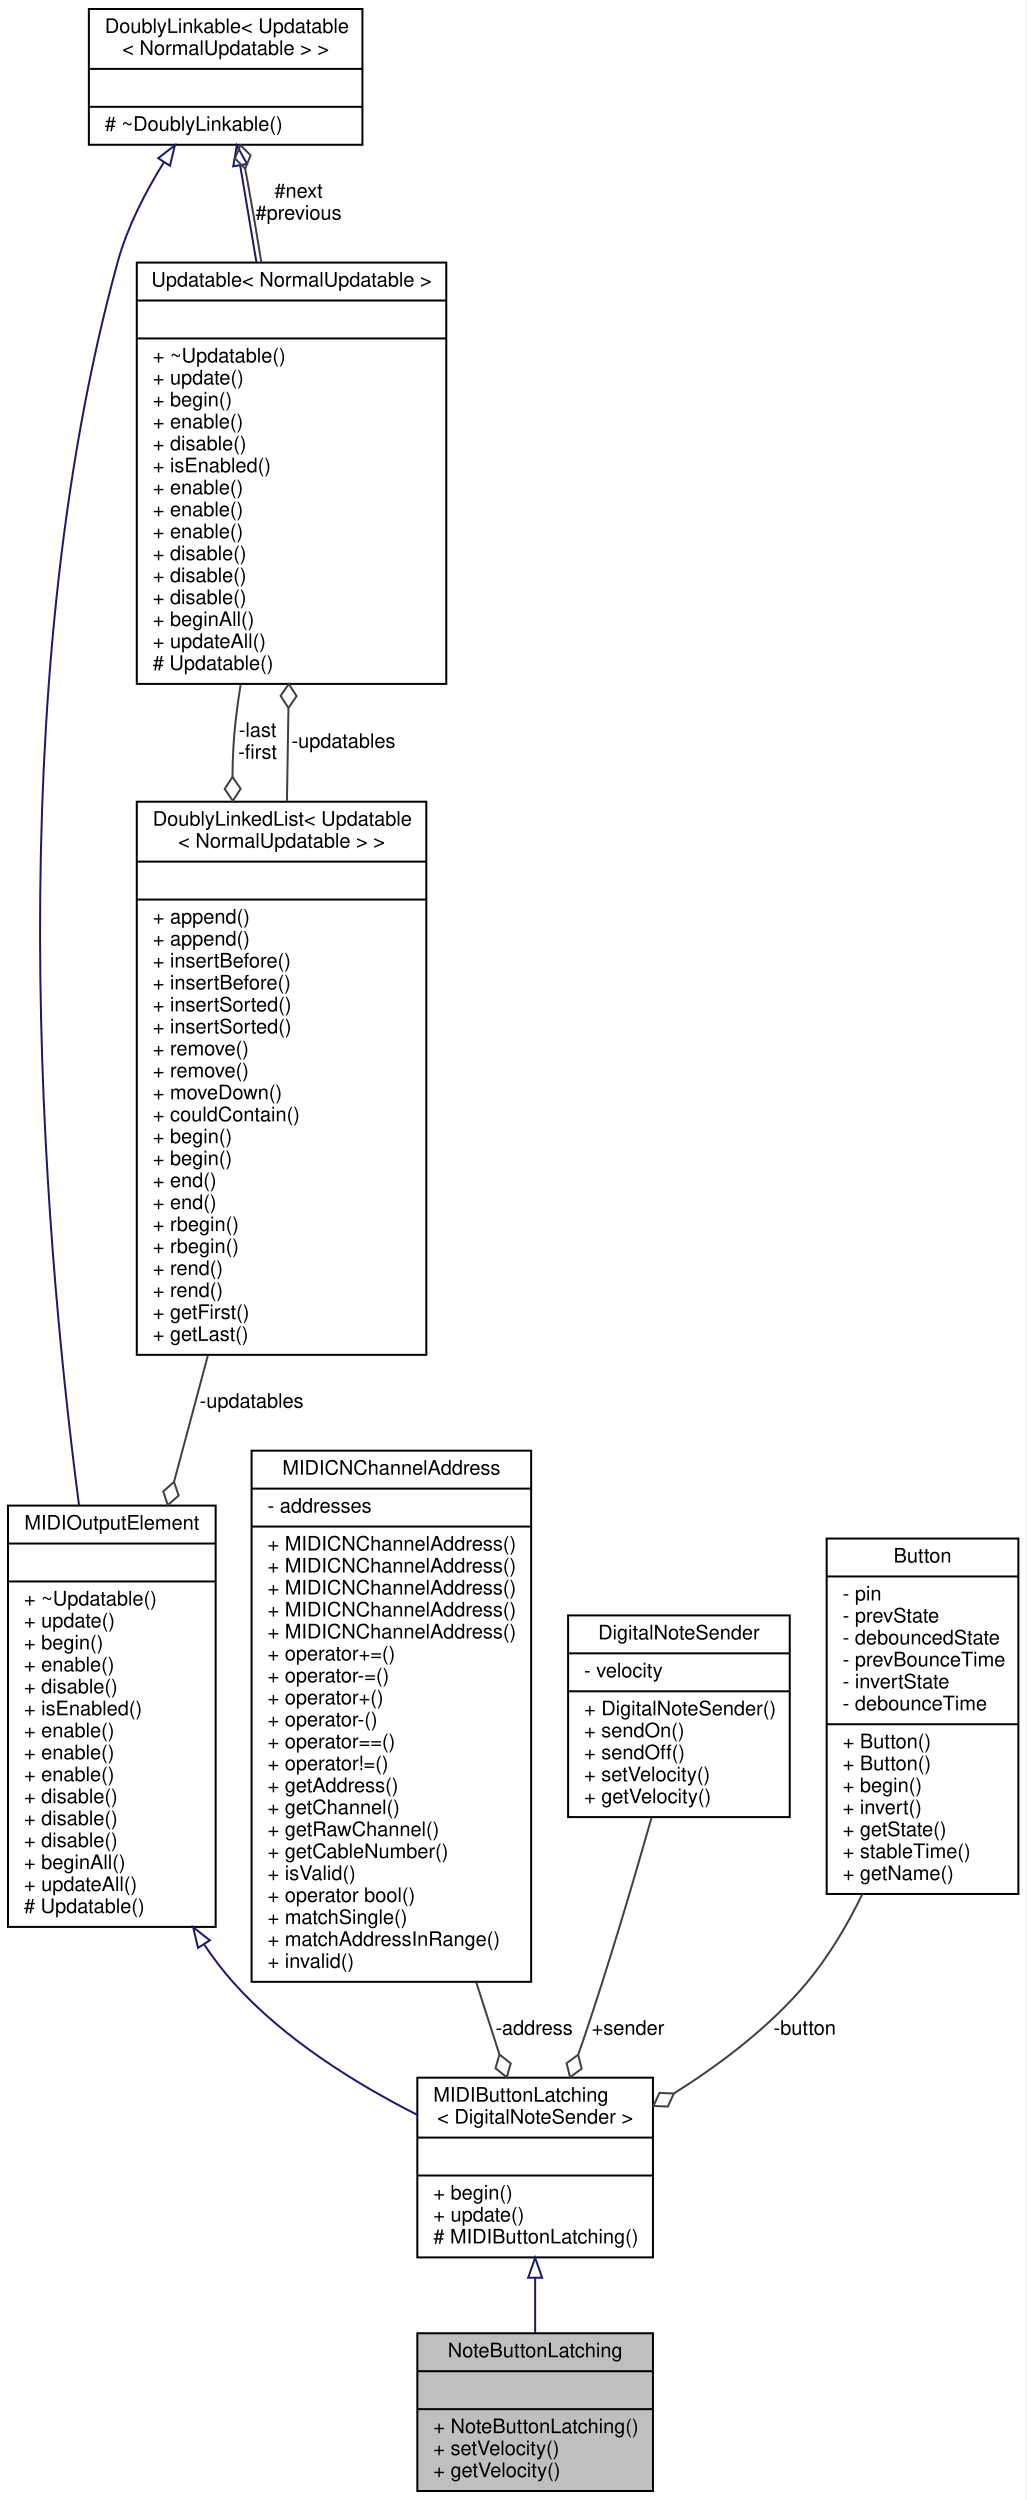
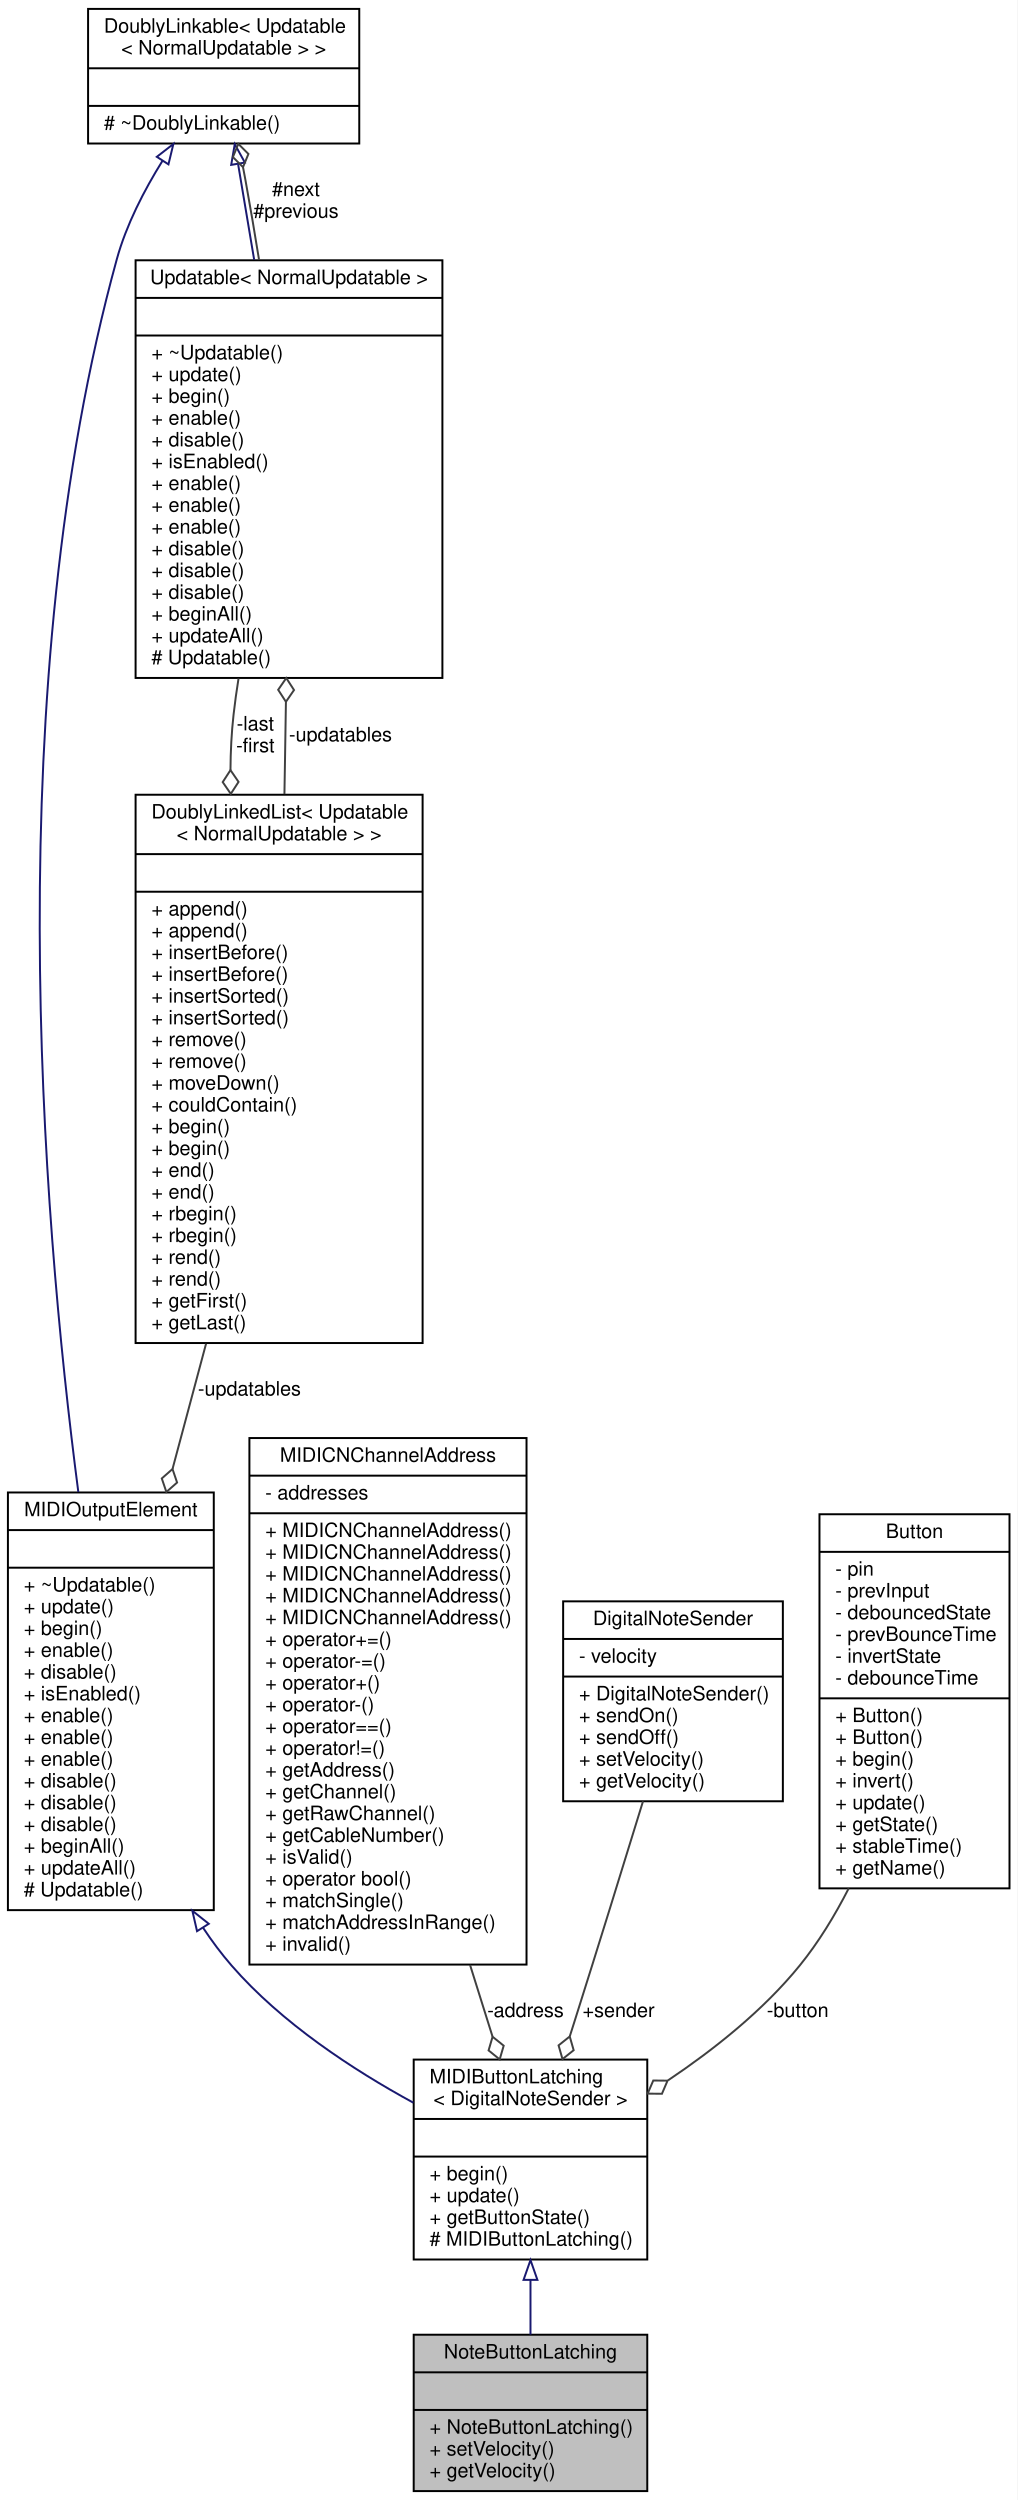
- <svg xmlns="http://www.w3.org/2000/svg" xmlns:xlink="http://www.w3.org/1999/xlink" width="514pt" height="1252pt" viewBox="0.00 0.00 514.00 1252.00">
-   <g id="graph0" class="graph" transform="scale(1 1) rotate(0) translate(4 1248)">
-     <polygon fill="white" stroke="none" points="-4,4 -4,-1248 510,-1248 510,4 -4,4" />
+ <svg xmlns="http://www.w3.org/2000/svg" xmlns:xlink="http://www.w3.org/1999/xlink" width="514pt" height="1263pt" viewBox="0.00 0.00 514.00 1263.00">
+   <g id="graph0" class="graph" transform="scale(1 1) rotate(0) translate(4 1259)">
+     <polygon fill="white" stroke="none" points="-4,4 -4,-1259 510,-1259 510,4 -4,4" />
    <g id="node1" class="node">
      <g id="a_node1">
        <a xlink:title="A class of MIDIOutputElements that read the input of a latching push button or toggle switch,...">
          <polygon fill="#bfbfbf" stroke="black" points="205,-0.5 205,-79.5 323,-79.5 323,-0.5 205,-0.5" />
          <text text-anchor="middle" x="264" y="-67.5" font-family="Helvetica,sans-Serif" font-size="10.00">NoteButtonLatching</text>
          <polyline fill="none" stroke="black" points="205,-60.5 323,-60.5 " />
          <text text-anchor="middle" x="264" y="-48.5" font-family="Helvetica,sans-Serif" font-size="10.00"> </text>
          <polyline fill="none" stroke="black" points="205,-41.5 323,-41.5 " />
          <text text-anchor="start" x="213" y="-29.5" font-family="Helvetica,sans-Serif" font-size="10.00">+ NoteButtonLatching()</text>
          <text text-anchor="start" x="213" y="-18.5" font-family="Helvetica,sans-Serif" font-size="10.00">+ setVelocity()</text>
          <text text-anchor="start" x="213" y="-7.5" font-family="Helvetica,sans-Serif" font-size="10.00">+ getVelocity()</text>
        </a>
      </g>
    </g>
    <g id="node2" class="node">
      <g id="a_node2">
        <a xlink:href="../../d8/de1/classMIDIButtonLatching.html" target="_top" xlink:title=" ">
-           <polygon fill="white" stroke="black" points="205,-117.5 205,-207.5 323,-207.5 323,-117.5 205,-117.5" />
-           <text text-anchor="start" x="213" y="-195.5" font-family="Helvetica,sans-Serif" font-size="10.00">MIDIButtonLatching</text>
-           <text text-anchor="middle" x="264" y="-184.5" font-family="Helvetica,sans-Serif" font-size="10.00">&lt; DigitalNoteSender &gt;</text>
-           <polyline fill="none" stroke="black" points="205,-177.5 323,-177.5 " />
-           <text text-anchor="middle" x="264" y="-165.5" font-family="Helvetica,sans-Serif" font-size="10.00"> </text>
-           <polyline fill="none" stroke="black" points="205,-158.5 323,-158.5 " />
-           <text text-anchor="start" x="213" y="-146.5" font-family="Helvetica,sans-Serif" font-size="10.00">+ begin()</text>
-           <text text-anchor="start" x="213" y="-135.5" font-family="Helvetica,sans-Serif" font-size="10.00">+ update()</text>
+           <polygon fill="white" stroke="black" points="205,-117.5 205,-218.5 323,-218.5 323,-117.5 205,-117.5" />
+           <text text-anchor="start" x="213" y="-206.5" font-family="Helvetica,sans-Serif" font-size="10.00">MIDIButtonLatching</text>
+           <text text-anchor="middle" x="264" y="-195.5" font-family="Helvetica,sans-Serif" font-size="10.00">&lt; DigitalNoteSender &gt;</text>
+           <polyline fill="none" stroke="black" points="205,-188.5 323,-188.5 " />
+           <text text-anchor="middle" x="264" y="-176.5" font-family="Helvetica,sans-Serif" font-size="10.00"> </text>
+           <polyline fill="none" stroke="black" points="205,-169.5 323,-169.5 " />
+           <text text-anchor="start" x="213" y="-157.5" font-family="Helvetica,sans-Serif" font-size="10.00">+ begin()</text>
+           <text text-anchor="start" x="213" y="-146.5" font-family="Helvetica,sans-Serif" font-size="10.00">+ update()</text>
+           <text text-anchor="start" x="213" y="-135.5" font-family="Helvetica,sans-Serif" font-size="10.00">+ getButtonState()</text>
          <text text-anchor="start" x="213" y="-124.5" font-family="Helvetica,sans-Serif" font-size="10.00"># MIDIButtonLatching()</text>
        </a>
      </g>
    </g>
    <g id="edge1" class="edge">
-       <path fill="none" stroke="midnightblue" d="M264,-107.303C264,-97.966 264,-88.433 264,-79.614" />
-       <polygon fill="none" stroke="midnightblue" points="260.5,-107.314 264,-117.314 267.5,-107.315 260.5,-107.314" />
+       <path fill="none" stroke="midnightblue" d="M264,-107.11C264,-97.741 264,-88.28 264,-79.558" />
+       <polygon fill="none" stroke="midnightblue" points="260.5,-107.201 264,-117.201 267.5,-107.201 260.5,-107.201" />
    </g>
    <g id="node3" class="node">
      <g id="a_node3">
        <a xlink:href="../../d5/de0/classUpdatable.html" target="_top" xlink:title=" ">
-           <polygon fill="white" stroke="black" points="0,-283 0,-494 104,-494 104,-283 0,-283" />
-           <text text-anchor="middle" x="52" y="-482" font-family="Helvetica,sans-Serif" font-size="10.00">MIDIOutputElement</text>
-           <polyline fill="none" stroke="black" points="0,-475 104,-475 " />
-           <text text-anchor="middle" x="52" y="-463" font-family="Helvetica,sans-Serif" font-size="10.00"> </text>
-           <polyline fill="none" stroke="black" points="0,-456 104,-456 " />
-           <text text-anchor="start" x="8" y="-444" font-family="Helvetica,sans-Serif" font-size="10.00">+ ~Updatable()</text>
-           <text text-anchor="start" x="8" y="-433" font-family="Helvetica,sans-Serif" font-size="10.00">+ update()</text>
-           <text text-anchor="start" x="8" y="-422" font-family="Helvetica,sans-Serif" font-size="10.00">+ begin()</text>
-           <text text-anchor="start" x="8" y="-411" font-family="Helvetica,sans-Serif" font-size="10.00">+ enable()</text>
-           <text text-anchor="start" x="8" y="-400" font-family="Helvetica,sans-Serif" font-size="10.00">+ disable()</text>
-           <text text-anchor="start" x="8" y="-389" font-family="Helvetica,sans-Serif" font-size="10.00">+ isEnabled()</text>
+           <polygon fill="white" stroke="black" points="0,-294 0,-505 104,-505 104,-294 0,-294" />
+           <text text-anchor="middle" x="52" y="-493" font-family="Helvetica,sans-Serif" font-size="10.00">MIDIOutputElement</text>
+           <polyline fill="none" stroke="black" points="0,-486 104,-486 " />
+           <text text-anchor="middle" x="52" y="-474" font-family="Helvetica,sans-Serif" font-size="10.00"> </text>
+           <polyline fill="none" stroke="black" points="0,-467 104,-467 " />
+           <text text-anchor="start" x="8" y="-455" font-family="Helvetica,sans-Serif" font-size="10.00">+ ~Updatable()</text>
+           <text text-anchor="start" x="8" y="-444" font-family="Helvetica,sans-Serif" font-size="10.00">+ update()</text>
+           <text text-anchor="start" x="8" y="-433" font-family="Helvetica,sans-Serif" font-size="10.00">+ begin()</text>
+           <text text-anchor="start" x="8" y="-422" font-family="Helvetica,sans-Serif" font-size="10.00">+ enable()</text>
+           <text text-anchor="start" x="8" y="-411" font-family="Helvetica,sans-Serif" font-size="10.00">+ disable()</text>
+           <text text-anchor="start" x="8" y="-400" font-family="Helvetica,sans-Serif" font-size="10.00">+ isEnabled()</text>
+           <text text-anchor="start" x="8" y="-389" font-family="Helvetica,sans-Serif" font-size="10.00">+ enable()</text>
          <text text-anchor="start" x="8" y="-378" font-family="Helvetica,sans-Serif" font-size="10.00">+ enable()</text>
          <text text-anchor="start" x="8" y="-367" font-family="Helvetica,sans-Serif" font-size="10.00">+ enable()</text>
-           <text text-anchor="start" x="8" y="-356" font-family="Helvetica,sans-Serif" font-size="10.00">+ enable()</text>
+           <text text-anchor="start" x="8" y="-356" font-family="Helvetica,sans-Serif" font-size="10.00">+ disable()</text>
          <text text-anchor="start" x="8" y="-345" font-family="Helvetica,sans-Serif" font-size="10.00">+ disable()</text>
          <text text-anchor="start" x="8" y="-334" font-family="Helvetica,sans-Serif" font-size="10.00">+ disable()</text>
-           <text text-anchor="start" x="8" y="-323" font-family="Helvetica,sans-Serif" font-size="10.00">+ disable()</text>
-           <text text-anchor="start" x="8" y="-312" font-family="Helvetica,sans-Serif" font-size="10.00">+ beginAll()</text>
-           <text text-anchor="start" x="8" y="-301" font-family="Helvetica,sans-Serif" font-size="10.00">+ updateAll()</text>
-           <text text-anchor="start" x="8" y="-290" font-family="Helvetica,sans-Serif" font-size="10.00"># Updatable()</text>
+           <text text-anchor="start" x="8" y="-323" font-family="Helvetica,sans-Serif" font-size="10.00">+ beginAll()</text>
+           <text text-anchor="start" x="8" y="-312" font-family="Helvetica,sans-Serif" font-size="10.00">+ updateAll()</text>
+           <text text-anchor="start" x="8" y="-301" font-family="Helvetica,sans-Serif" font-size="10.00"># Updatable()</text>
        </a>
      </g>
    </g>
    <g id="edge2" class="edge">
-       <path fill="none" stroke="midnightblue" d="M98.292,-274.118C102.825,-267.357 107.723,-260.911 113,-255 138.209,-226.759 174.238,-204.471 204.78,-188.965" />
-       <polygon fill="none" stroke="midnightblue" points="95.162,-272.519 92.745,-282.834 101.067,-276.277 95.162,-272.519" />
+       <path fill="none" stroke="midnightblue" d="M98.624,-285.048C103.071,-278.331 107.86,-271.913 113,-266 138.247,-236.959 174.276,-213.364 204.81,-196.718" />
+       <polygon fill="none" stroke="midnightblue" points="95.543,-283.372 93.173,-293.698 101.465,-287.103 95.543,-283.372" />
    </g>
    <g id="node4" class="node">
      <g id="a_node4">
        <a xlink:href="../../d4/d23/classDoublyLinkable.html" target="_top" xlink:title=" ">
-           <polygon fill="white" stroke="black" points="40.5,-1175.5 40.5,-1243.5 177.5,-1243.5 177.5,-1175.5 40.5,-1175.5" />
-           <text text-anchor="start" x="48.5" y="-1231.5" font-family="Helvetica,sans-Serif" font-size="10.00">DoublyLinkable&lt; Updatable</text>
-           <text text-anchor="middle" x="109" y="-1220.5" font-family="Helvetica,sans-Serif" font-size="10.00">&lt; NormalUpdatable &gt; &gt;</text>
-           <polyline fill="none" stroke="black" points="40.5,-1213.5 177.5,-1213.5 " />
-           <text text-anchor="middle" x="109" y="-1201.5" font-family="Helvetica,sans-Serif" font-size="10.00"> </text>
-           <polyline fill="none" stroke="black" points="40.5,-1194.5 177.5,-1194.5 " />
-           <text text-anchor="start" x="48.5" y="-1182.5" font-family="Helvetica,sans-Serif" font-size="10.00"># ~DoublyLinkable()</text>
+           <polygon fill="white" stroke="black" points="40.5,-1186.5 40.5,-1254.5 177.5,-1254.5 177.5,-1186.5 40.5,-1186.5" />
+           <text text-anchor="start" x="48.5" y="-1242.5" font-family="Helvetica,sans-Serif" font-size="10.00">DoublyLinkable&lt; Updatable</text>
+           <text text-anchor="middle" x="109" y="-1231.5" font-family="Helvetica,sans-Serif" font-size="10.00">&lt; NormalUpdatable &gt; &gt;</text>
+           <polyline fill="none" stroke="black" points="40.5,-1224.5 177.5,-1224.5 " />
+           <text text-anchor="middle" x="109" y="-1212.5" font-family="Helvetica,sans-Serif" font-size="10.00"> </text>
+           <polyline fill="none" stroke="black" points="40.5,-1205.5 177.5,-1205.5 " />
+           <text text-anchor="start" x="48.5" y="-1193.5" font-family="Helvetica,sans-Serif" font-size="10.00"># ~DoublyLinkable()</text>
        </a>
      </g>
    </g>
    <g id="edge3" class="edge">
-       <path fill="none" stroke="midnightblue" d="M78.109,-1166.79C68.8,-1151.85 59.788,-1134.39 55,-1117 -4.169,-902.071 16.825,-637.695 35.57,-494.22" />
-       <polygon fill="none" stroke="midnightblue" points="75.225,-1168.77 83.594,-1175.27 81.103,-1164.97 75.225,-1168.77" />
+       <path fill="none" stroke="midnightblue" d="M78.109,-1177.79C68.8,-1162.85 59.788,-1145.39 55,-1128 -4.169,-913.071 16.825,-648.695 35.57,-505.22" />
+       <polygon fill="none" stroke="midnightblue" points="75.225,-1179.77 83.594,-1186.27 81.103,-1175.97 75.225,-1179.77" />
    </g>
    <g id="node5" class="node">
      <g id="a_node5">
        <a xlink:href="../../d5/de0/classUpdatable.html" target="_top" xlink:title=" ">
-           <polygon fill="white" stroke="black" points="64.5,-905.5 64.5,-1116.5 219.5,-1116.5 219.5,-905.5 64.5,-905.5" />
-           <text text-anchor="middle" x="142" y="-1104.5" font-family="Helvetica,sans-Serif" font-size="10.00">Updatable&lt; NormalUpdatable &gt;</text>
-           <polyline fill="none" stroke="black" points="64.5,-1097.5 219.5,-1097.5 " />
-           <text text-anchor="middle" x="142" y="-1085.5" font-family="Helvetica,sans-Serif" font-size="10.00"> </text>
-           <polyline fill="none" stroke="black" points="64.5,-1078.5 219.5,-1078.5 " />
-           <text text-anchor="start" x="72.5" y="-1066.5" font-family="Helvetica,sans-Serif" font-size="10.00">+ ~Updatable()</text>
-           <text text-anchor="start" x="72.5" y="-1055.5" font-family="Helvetica,sans-Serif" font-size="10.00">+ update()</text>
-           <text text-anchor="start" x="72.5" y="-1044.5" font-family="Helvetica,sans-Serif" font-size="10.00">+ begin()</text>
-           <text text-anchor="start" x="72.5" y="-1033.5" font-family="Helvetica,sans-Serif" font-size="10.00">+ enable()</text>
-           <text text-anchor="start" x="72.5" y="-1022.5" font-family="Helvetica,sans-Serif" font-size="10.00">+ disable()</text>
-           <text text-anchor="start" x="72.5" y="-1011.5" font-family="Helvetica,sans-Serif" font-size="10.00">+ isEnabled()</text>
+           <polygon fill="white" stroke="black" points="64.5,-916.5 64.5,-1127.5 219.5,-1127.5 219.5,-916.5 64.5,-916.5" />
+           <text text-anchor="middle" x="142" y="-1115.5" font-family="Helvetica,sans-Serif" font-size="10.00">Updatable&lt; NormalUpdatable &gt;</text>
+           <polyline fill="none" stroke="black" points="64.5,-1108.5 219.5,-1108.5 " />
+           <text text-anchor="middle" x="142" y="-1096.5" font-family="Helvetica,sans-Serif" font-size="10.00"> </text>
+           <polyline fill="none" stroke="black" points="64.5,-1089.5 219.5,-1089.5 " />
+           <text text-anchor="start" x="72.5" y="-1077.5" font-family="Helvetica,sans-Serif" font-size="10.00">+ ~Updatable()</text>
+           <text text-anchor="start" x="72.5" y="-1066.5" font-family="Helvetica,sans-Serif" font-size="10.00">+ update()</text>
+           <text text-anchor="start" x="72.5" y="-1055.5" font-family="Helvetica,sans-Serif" font-size="10.00">+ begin()</text>
+           <text text-anchor="start" x="72.5" y="-1044.5" font-family="Helvetica,sans-Serif" font-size="10.00">+ enable()</text>
+           <text text-anchor="start" x="72.5" y="-1033.5" font-family="Helvetica,sans-Serif" font-size="10.00">+ disable()</text>
+           <text text-anchor="start" x="72.5" y="-1022.5" font-family="Helvetica,sans-Serif" font-size="10.00">+ isEnabled()</text>
+           <text text-anchor="start" x="72.5" y="-1011.5" font-family="Helvetica,sans-Serif" font-size="10.00">+ enable()</text>
          <text text-anchor="start" x="72.5" y="-1000.5" font-family="Helvetica,sans-Serif" font-size="10.00">+ enable()</text>
          <text text-anchor="start" x="72.5" y="-989.5" font-family="Helvetica,sans-Serif" font-size="10.00">+ enable()</text>
-           <text text-anchor="start" x="72.5" y="-978.5" font-family="Helvetica,sans-Serif" font-size="10.00">+ enable()</text>
+           <text text-anchor="start" x="72.5" y="-978.5" font-family="Helvetica,sans-Serif" font-size="10.00">+ disable()</text>
          <text text-anchor="start" x="72.5" y="-967.5" font-family="Helvetica,sans-Serif" font-size="10.00">+ disable()</text>
          <text text-anchor="start" x="72.5" y="-956.5" font-family="Helvetica,sans-Serif" font-size="10.00">+ disable()</text>
-           <text text-anchor="start" x="72.5" y="-945.5" font-family="Helvetica,sans-Serif" font-size="10.00">+ disable()</text>
-           <text text-anchor="start" x="72.5" y="-934.5" font-family="Helvetica,sans-Serif" font-size="10.00">+ beginAll()</text>
-           <text text-anchor="start" x="72.5" y="-923.5" font-family="Helvetica,sans-Serif" font-size="10.00">+ updateAll()</text>
-           <text text-anchor="start" x="72.5" y="-912.5" font-family="Helvetica,sans-Serif" font-size="10.00"># Updatable()</text>
+           <text text-anchor="start" x="72.5" y="-945.5" font-family="Helvetica,sans-Serif" font-size="10.00">+ beginAll()</text>
+           <text text-anchor="start" x="72.5" y="-934.5" font-family="Helvetica,sans-Serif" font-size="10.00">+ updateAll()</text>
+           <text text-anchor="start" x="72.5" y="-923.5" font-family="Helvetica,sans-Serif" font-size="10.00"># Updatable()</text>
        </a>
      </g>
    </g>
    <g id="edge5" class="edge">
-       <path fill="none" stroke="midnightblue" d="M116.293,-1165.07C118.724,-1150.6 121.546,-1133.79 124.412,-1116.73" />
-       <polygon fill="none" stroke="midnightblue" points="112.803,-1164.72 114.598,-1175.17 119.706,-1165.88 112.803,-1164.72" />
+       <path fill="none" stroke="midnightblue" d="M116.293,-1176.07C118.724,-1161.6 121.546,-1144.79 124.412,-1127.73" />
+       <polygon fill="none" stroke="midnightblue" points="112.803,-1175.72 114.598,-1186.17 119.706,-1176.88 112.803,-1175.72" />
    </g>
    <g id="edge4" class="edge">
-       <path fill="none" stroke="#404040" d="M126.882,-1116.67C124.696,-1130.26 122.377,-1143.98 120,-1157 119.611,-1159.13 119.199,-1161.31 118.773,-1163.51" />
-       <polygon fill="none" stroke="#404040" points="118.765,-1163.55 121.5,-1170.22 116.393,-1175.31 113.658,-1168.64 118.765,-1163.55" />
-       <text text-anchor="middle" x="145.5" y="-1149" font-family="Helvetica,sans-Serif" font-size="10.00"> #next</text>
-       <text text-anchor="middle" x="145.5" y="-1138" font-family="Helvetica,sans-Serif" font-size="10.00">#previous</text>
+       <path fill="none" stroke="#404040" d="M126.882,-1127.67C124.696,-1141.26 122.377,-1154.98 120,-1168 119.611,-1170.13 119.199,-1172.31 118.773,-1174.51" />
+       <polygon fill="none" stroke="#404040" points="118.765,-1174.55 121.5,-1181.22 116.393,-1186.31 113.658,-1179.64 118.765,-1174.55" />
+       <text text-anchor="middle" x="145.5" y="-1160" font-family="Helvetica,sans-Serif" font-size="10.00"> #next</text>
+       <text text-anchor="middle" x="145.5" y="-1149" font-family="Helvetica,sans-Serif" font-size="10.00">#previous</text>
    </g>
    <g id="node6" class="node">
      <g id="a_node6">
        <a xlink:href="../../dd/d16/classDoublyLinkedList.html" target="_top" xlink:title=" ">
-           <polygon fill="white" stroke="black" points="64.5,-569.5 64.5,-846.5 209.5,-846.5 209.5,-569.5 64.5,-569.5" />
-           <text text-anchor="start" x="72.5" y="-834.5" font-family="Helvetica,sans-Serif" font-size="10.00">DoublyLinkedList&lt; Updatable</text>
-           <text text-anchor="middle" x="137" y="-823.5" font-family="Helvetica,sans-Serif" font-size="10.00">&lt; NormalUpdatable &gt; &gt;</text>
-           <polyline fill="none" stroke="black" points="64.5,-816.5 209.5,-816.5 " />
-           <text text-anchor="middle" x="137" y="-804.5" font-family="Helvetica,sans-Serif" font-size="10.00"> </text>
-           <polyline fill="none" stroke="black" points="64.5,-797.5 209.5,-797.5 " />
+           <polygon fill="white" stroke="black" points="64.5,-580.5 64.5,-857.5 209.5,-857.5 209.5,-580.5 64.5,-580.5" />
+           <text text-anchor="start" x="72.5" y="-845.5" font-family="Helvetica,sans-Serif" font-size="10.00">DoublyLinkedList&lt; Updatable</text>
+           <text text-anchor="middle" x="137" y="-834.5" font-family="Helvetica,sans-Serif" font-size="10.00">&lt; NormalUpdatable &gt; &gt;</text>
+           <polyline fill="none" stroke="black" points="64.5,-827.5 209.5,-827.5 " />
+           <text text-anchor="middle" x="137" y="-815.5" font-family="Helvetica,sans-Serif" font-size="10.00"> </text>
+           <polyline fill="none" stroke="black" points="64.5,-808.5 209.5,-808.5 " />
+           <text text-anchor="start" x="72.5" y="-796.5" font-family="Helvetica,sans-Serif" font-size="10.00">+ append()</text>
          <text text-anchor="start" x="72.5" y="-785.5" font-family="Helvetica,sans-Serif" font-size="10.00">+ append()</text>
-           <text text-anchor="start" x="72.5" y="-774.5" font-family="Helvetica,sans-Serif" font-size="10.00">+ append()</text>
+           <text text-anchor="start" x="72.5" y="-774.5" font-family="Helvetica,sans-Serif" font-size="10.00">+ insertBefore()</text>
          <text text-anchor="start" x="72.5" y="-763.5" font-family="Helvetica,sans-Serif" font-size="10.00">+ insertBefore()</text>
-           <text text-anchor="start" x="72.5" y="-752.5" font-family="Helvetica,sans-Serif" font-size="10.00">+ insertBefore()</text>
+           <text text-anchor="start" x="72.5" y="-752.5" font-family="Helvetica,sans-Serif" font-size="10.00">+ insertSorted()</text>
          <text text-anchor="start" x="72.5" y="-741.5" font-family="Helvetica,sans-Serif" font-size="10.00">+ insertSorted()</text>
-           <text text-anchor="start" x="72.5" y="-730.5" font-family="Helvetica,sans-Serif" font-size="10.00">+ insertSorted()</text>
+           <text text-anchor="start" x="72.5" y="-730.5" font-family="Helvetica,sans-Serif" font-size="10.00">+ remove()</text>
          <text text-anchor="start" x="72.5" y="-719.5" font-family="Helvetica,sans-Serif" font-size="10.00">+ remove()</text>
-           <text text-anchor="start" x="72.5" y="-708.5" font-family="Helvetica,sans-Serif" font-size="10.00">+ remove()</text>
-           <text text-anchor="start" x="72.5" y="-697.5" font-family="Helvetica,sans-Serif" font-size="10.00">+ moveDown()</text>
-           <text text-anchor="start" x="72.5" y="-686.5" font-family="Helvetica,sans-Serif" font-size="10.00">+ couldContain()</text>
+           <text text-anchor="start" x="72.5" y="-708.5" font-family="Helvetica,sans-Serif" font-size="10.00">+ moveDown()</text>
+           <text text-anchor="start" x="72.5" y="-697.5" font-family="Helvetica,sans-Serif" font-size="10.00">+ couldContain()</text>
+           <text text-anchor="start" x="72.5" y="-686.5" font-family="Helvetica,sans-Serif" font-size="10.00">+ begin()</text>
          <text text-anchor="start" x="72.5" y="-675.5" font-family="Helvetica,sans-Serif" font-size="10.00">+ begin()</text>
-           <text text-anchor="start" x="72.5" y="-664.5" font-family="Helvetica,sans-Serif" font-size="10.00">+ begin()</text>
+           <text text-anchor="start" x="72.5" y="-664.5" font-family="Helvetica,sans-Serif" font-size="10.00">+ end()</text>
          <text text-anchor="start" x="72.5" y="-653.5" font-family="Helvetica,sans-Serif" font-size="10.00">+ end()</text>
-           <text text-anchor="start" x="72.5" y="-642.5" font-family="Helvetica,sans-Serif" font-size="10.00">+ end()</text>
+           <text text-anchor="start" x="72.5" y="-642.5" font-family="Helvetica,sans-Serif" font-size="10.00">+ rbegin()</text>
          <text text-anchor="start" x="72.5" y="-631.5" font-family="Helvetica,sans-Serif" font-size="10.00">+ rbegin()</text>
-           <text text-anchor="start" x="72.5" y="-620.5" font-family="Helvetica,sans-Serif" font-size="10.00">+ rbegin()</text>
+           <text text-anchor="start" x="72.5" y="-620.5" font-family="Helvetica,sans-Serif" font-size="10.00">+ rend()</text>
          <text text-anchor="start" x="72.5" y="-609.5" font-family="Helvetica,sans-Serif" font-size="10.00">+ rend()</text>
-           <text text-anchor="start" x="72.5" y="-598.5" font-family="Helvetica,sans-Serif" font-size="10.00">+ rend()</text>
-           <text text-anchor="start" x="72.5" y="-587.5" font-family="Helvetica,sans-Serif" font-size="10.00">+ getFirst()</text>
-           <text text-anchor="start" x="72.5" y="-576.5" font-family="Helvetica,sans-Serif" font-size="10.00">+ getLast()</text>
+           <text text-anchor="start" x="72.5" y="-598.5" font-family="Helvetica,sans-Serif" font-size="10.00">+ getFirst()</text>
+           <text text-anchor="start" x="72.5" y="-587.5" font-family="Helvetica,sans-Serif" font-size="10.00">+ getLast()</text>
        </a>
      </g>
    </g>
    <g id="edge7" class="edge">
-       <path fill="none" stroke="#404040" d="M116.507,-905.258C115.524,-899.103 114.673,-892.985 114,-887 112.972,-877.856 112.488,-868.452 112.435,-858.972" />
-       <polygon fill="none" stroke="#404040" points="112.435,-858.934 108.513,-852.883 112.59,-846.935 116.512,-852.986 112.435,-858.934" />
-       <text text-anchor="middle" x="125" y="-879" font-family="Helvetica,sans-Serif" font-size="10.00"> -last</text>
-       <text text-anchor="middle" x="125" y="-868" font-family="Helvetica,sans-Serif" font-size="10.00">-first</text>
+       <path fill="none" stroke="#404040" d="M116.507,-916.258C115.524,-910.103 114.673,-903.985 114,-898 112.972,-888.856 112.488,-879.452 112.435,-869.972" />
+       <polygon fill="none" stroke="#404040" points="112.435,-869.934 108.513,-863.883 112.59,-857.935 116.512,-863.986 112.435,-869.934" />
+       <text text-anchor="middle" x="125" y="-890" font-family="Helvetica,sans-Serif" font-size="10.00"> -last</text>
+       <text text-anchor="middle" x="125" y="-879" font-family="Helvetica,sans-Serif" font-size="10.00">-first</text>
    </g>
    <g id="edge8" class="edge">
-       <path fill="none" stroke="#404040" d="M100.089,-569.125C94.445,-548.043 88.666,-526.46 83.162,-505.9" />
-       <polygon fill="none" stroke="#404040" points="83.15,-505.852 77.734,-501.091 80.046,-494.26 85.462,-499.022 83.15,-505.852" />
-       <text text-anchor="middle" x="122" y="-543" font-family="Helvetica,sans-Serif" font-size="10.00"> -updatables</text>
+       <path fill="none" stroke="#404040" d="M100.089,-580.125C94.445,-559.043 88.666,-537.46 83.162,-516.9" />
+       <polygon fill="none" stroke="#404040" points="83.15,-516.852 77.734,-512.091 80.046,-505.26 85.462,-510.022 83.15,-516.852" />
+       <text text-anchor="middle" x="122" y="-554" font-family="Helvetica,sans-Serif" font-size="10.00"> -updatables</text>
    </g>
    <g id="edge6" class="edge">
-       <path fill="none" stroke="#404040" d="M139.691,-846.806C139.798,-852.955 139.902,-859.041 140,-865 140.152,-874.204 140.301,-883.736 140.446,-893.316" />
-       <polygon fill="none" stroke="#404040" points="140.448,-893.455 144.536,-899.395 140.626,-905.454 136.537,-899.514 140.448,-893.455" />
-       <text text-anchor="middle" x="168" y="-873.5" font-family="Helvetica,sans-Serif" font-size="10.00"> -updatables</text>
+       <path fill="none" stroke="#404040" d="M139.691,-857.806C139.798,-863.955 139.902,-870.041 140,-876 140.152,-885.204 140.301,-894.736 140.446,-904.316" />
+       <polygon fill="none" stroke="#404040" points="140.448,-904.455 144.536,-910.395 140.626,-916.454 136.537,-910.514 140.448,-904.455" />
+       <text text-anchor="middle" x="168" y="-884.5" font-family="Helvetica,sans-Serif" font-size="10.00"> -updatables</text>
    </g>
    <g id="node7" class="node">
      <g id="a_node7">
        <a xlink:href="../../d3/d10/classMIDICNChannelAddress.html" target="_top" xlink:title="A type-safe utility class for saving a MIDI address consisting of a 7-bit address,...">
-           <polygon fill="white" stroke="black" points="122,-255.5 122,-521.5 262,-521.5 262,-255.5 122,-255.5" />
-           <text text-anchor="middle" x="192" y="-509.5" font-family="Helvetica,sans-Serif" font-size="10.00">MIDICNChannelAddress</text>
-           <polyline fill="none" stroke="black" points="122,-502.5 262,-502.5 " />
-           <text text-anchor="start" x="130" y="-490.5" font-family="Helvetica,sans-Serif" font-size="10.00">- addresses</text>
-           <polyline fill="none" stroke="black" points="122,-483.5 262,-483.5 " />
+           <polygon fill="white" stroke="black" points="122,-266.5 122,-532.5 262,-532.5 262,-266.5 122,-266.5" />
+           <text text-anchor="middle" x="192" y="-520.5" font-family="Helvetica,sans-Serif" font-size="10.00">MIDICNChannelAddress</text>
+           <polyline fill="none" stroke="black" points="122,-513.5 262,-513.5 " />
+           <text text-anchor="start" x="130" y="-501.5" font-family="Helvetica,sans-Serif" font-size="10.00">- addresses</text>
+           <polyline fill="none" stroke="black" points="122,-494.5 262,-494.5 " />
+           <text text-anchor="start" x="130" y="-482.5" font-family="Helvetica,sans-Serif" font-size="10.00">+ MIDICNChannelAddress()</text>
          <text text-anchor="start" x="130" y="-471.5" font-family="Helvetica,sans-Serif" font-size="10.00">+ MIDICNChannelAddress()</text>
          <text text-anchor="start" x="130" y="-460.5" font-family="Helvetica,sans-Serif" font-size="10.00">+ MIDICNChannelAddress()</text>
          <text text-anchor="start" x="130" y="-449.5" font-family="Helvetica,sans-Serif" font-size="10.00">+ MIDICNChannelAddress()</text>
          <text text-anchor="start" x="130" y="-438.5" font-family="Helvetica,sans-Serif" font-size="10.00">+ MIDICNChannelAddress()</text>
-           <text text-anchor="start" x="130" y="-427.5" font-family="Helvetica,sans-Serif" font-size="10.00">+ MIDICNChannelAddress()</text>
-           <text text-anchor="start" x="130" y="-416.5" font-family="Helvetica,sans-Serif" font-size="10.00">+ operator+=()</text>
-           <text text-anchor="start" x="130" y="-405.5" font-family="Helvetica,sans-Serif" font-size="10.00">+ operator-=()</text>
-           <text text-anchor="start" x="130" y="-394.5" font-family="Helvetica,sans-Serif" font-size="10.00">+ operator+()</text>
-           <text text-anchor="start" x="130" y="-383.5" font-family="Helvetica,sans-Serif" font-size="10.00">+ operator-()</text>
-           <text text-anchor="start" x="130" y="-372.5" font-family="Helvetica,sans-Serif" font-size="10.00">+ operator==()</text>
-           <text text-anchor="start" x="130" y="-361.5" font-family="Helvetica,sans-Serif" font-size="10.00">+ operator!=()</text>
-           <text text-anchor="start" x="130" y="-350.5" font-family="Helvetica,sans-Serif" font-size="10.00">+ getAddress()</text>
-           <text text-anchor="start" x="130" y="-339.5" font-family="Helvetica,sans-Serif" font-size="10.00">+ getChannel()</text>
-           <text text-anchor="start" x="130" y="-328.5" font-family="Helvetica,sans-Serif" font-size="10.00">+ getRawChannel()</text>
-           <text text-anchor="start" x="130" y="-317.5" font-family="Helvetica,sans-Serif" font-size="10.00">+ getCableNumber()</text>
-           <text text-anchor="start" x="130" y="-306.5" font-family="Helvetica,sans-Serif" font-size="10.00">+ isValid()</text>
-           <text text-anchor="start" x="130" y="-295.5" font-family="Helvetica,sans-Serif" font-size="10.00">+ operator bool()</text>
-           <text text-anchor="start" x="130" y="-284.5" font-family="Helvetica,sans-Serif" font-size="10.00">+ matchSingle()</text>
-           <text text-anchor="start" x="130" y="-273.5" font-family="Helvetica,sans-Serif" font-size="10.00">+ matchAddressInRange()</text>
-           <text text-anchor="start" x="130" y="-262.5" font-family="Helvetica,sans-Serif" font-size="10.00">+ invalid()</text>
+           <text text-anchor="start" x="130" y="-427.5" font-family="Helvetica,sans-Serif" font-size="10.00">+ operator+=()</text>
+           <text text-anchor="start" x="130" y="-416.5" font-family="Helvetica,sans-Serif" font-size="10.00">+ operator-=()</text>
+           <text text-anchor="start" x="130" y="-405.5" font-family="Helvetica,sans-Serif" font-size="10.00">+ operator+()</text>
+           <text text-anchor="start" x="130" y="-394.5" font-family="Helvetica,sans-Serif" font-size="10.00">+ operator-()</text>
+           <text text-anchor="start" x="130" y="-383.5" font-family="Helvetica,sans-Serif" font-size="10.00">+ operator==()</text>
+           <text text-anchor="start" x="130" y="-372.5" font-family="Helvetica,sans-Serif" font-size="10.00">+ operator!=()</text>
+           <text text-anchor="start" x="130" y="-361.5" font-family="Helvetica,sans-Serif" font-size="10.00">+ getAddress()</text>
+           <text text-anchor="start" x="130" y="-350.5" font-family="Helvetica,sans-Serif" font-size="10.00">+ getChannel()</text>
+           <text text-anchor="start" x="130" y="-339.5" font-family="Helvetica,sans-Serif" font-size="10.00">+ getRawChannel()</text>
+           <text text-anchor="start" x="130" y="-328.5" font-family="Helvetica,sans-Serif" font-size="10.00">+ getCableNumber()</text>
+           <text text-anchor="start" x="130" y="-317.5" font-family="Helvetica,sans-Serif" font-size="10.00">+ isValid()</text>
+           <text text-anchor="start" x="130" y="-306.5" font-family="Helvetica,sans-Serif" font-size="10.00">+ operator bool()</text>
+           <text text-anchor="start" x="130" y="-295.5" font-family="Helvetica,sans-Serif" font-size="10.00">+ matchSingle()</text>
+           <text text-anchor="start" x="130" y="-284.5" font-family="Helvetica,sans-Serif" font-size="10.00">+ matchAddressInRange()</text>
+           <text text-anchor="start" x="130" y="-273.5" font-family="Helvetica,sans-Serif" font-size="10.00">+ invalid()</text>
        </a>
      </g>
    </g>
    <g id="edge9" class="edge">
-       <path fill="none" stroke="#404040" d="M234.507,-255.256C238.532,-242.735 242.444,-230.563 246.034,-219.395" />
-       <polygon fill="none" stroke="#404040" points="246.12,-219.125 244.148,-212.189 249.793,-207.701 251.765,-214.637 246.12,-219.125" />
-       <text text-anchor="middle" x="263.5" y="-229" font-family="Helvetica,sans-Serif" font-size="10.00"> -address</text>
+       <path fill="none" stroke="#404040" d="M233.466,-266.329C237.41,-253.757 241.264,-241.471 244.834,-230.093" />
+       <polygon fill="none" stroke="#404040" points="244.85,-230.04 242.83,-223.118 248.442,-218.591 250.463,-225.513 244.85,-230.04" />
+       <text text-anchor="middle" x="261.5" y="-240" font-family="Helvetica,sans-Serif" font-size="10.00"> -address</text>
    </g>
    <g id="node8" class="node">
      <g id="a_node8">
        <a xlink:href="../../dc/dd4/classDigitalNoteSender.html" target="_top" xlink:title=" ">
-           <polygon fill="white" stroke="black" points="280.5,-338 280.5,-439 391.5,-439 391.5,-338 280.5,-338" />
-           <text text-anchor="middle" x="336" y="-427" font-family="Helvetica,sans-Serif" font-size="10.00">DigitalNoteSender</text>
-           <polyline fill="none" stroke="black" points="280.5,-420 391.5,-420 " />
-           <text text-anchor="start" x="288.5" y="-408" font-family="Helvetica,sans-Serif" font-size="10.00">- velocity</text>
-           <polyline fill="none" stroke="black" points="280.5,-401 391.5,-401 " />
-           <text text-anchor="start" x="288.5" y="-389" font-family="Helvetica,sans-Serif" font-size="10.00">+ DigitalNoteSender()</text>
-           <text text-anchor="start" x="288.5" y="-378" font-family="Helvetica,sans-Serif" font-size="10.00">+ sendOn()</text>
-           <text text-anchor="start" x="288.5" y="-367" font-family="Helvetica,sans-Serif" font-size="10.00">+ sendOff()</text>
-           <text text-anchor="start" x="288.5" y="-356" font-family="Helvetica,sans-Serif" font-size="10.00">+ setVelocity()</text>
-           <text text-anchor="start" x="288.5" y="-345" font-family="Helvetica,sans-Serif" font-size="10.00">+ getVelocity()</text>
+           <polygon fill="white" stroke="black" points="280.5,-349 280.5,-450 391.5,-450 391.5,-349 280.5,-349" />
+           <text text-anchor="middle" x="336" y="-438" font-family="Helvetica,sans-Serif" font-size="10.00">DigitalNoteSender</text>
+           <polyline fill="none" stroke="black" points="280.5,-431 391.5,-431 " />
+           <text text-anchor="start" x="288.5" y="-419" font-family="Helvetica,sans-Serif" font-size="10.00">- velocity</text>
+           <polyline fill="none" stroke="black" points="280.5,-412 391.5,-412 " />
+           <text text-anchor="start" x="288.5" y="-400" font-family="Helvetica,sans-Serif" font-size="10.00">+ DigitalNoteSender()</text>
+           <text text-anchor="start" x="288.5" y="-389" font-family="Helvetica,sans-Serif" font-size="10.00">+ sendOn()</text>
+           <text text-anchor="start" x="288.5" y="-378" font-family="Helvetica,sans-Serif" font-size="10.00">+ sendOff()</text>
+           <text text-anchor="start" x="288.5" y="-367" font-family="Helvetica,sans-Serif" font-size="10.00">+ setVelocity()</text>
+           <text text-anchor="start" x="288.5" y="-356" font-family="Helvetica,sans-Serif" font-size="10.00">+ getVelocity()</text>
        </a>
      </g>
    </g>
    <g id="edge10" class="edge">
-       <path fill="none" stroke="#404040" d="M322.284,-337.707C313.178,-305.618 300.618,-263.109 288,-226 287.242,-223.772 286.454,-221.505 285.645,-219.219" />
-       <polygon fill="none" stroke="#404040" points="285.57,-219.01 279.761,-214.736 281.473,-207.731 287.281,-212.005 285.57,-219.01" />
-       <text text-anchor="middle" x="310.5" y="-229" font-family="Helvetica,sans-Serif" font-size="10.00"> +sender</text>
+       <path fill="none" stroke="#404040" d="M320.844,-348.971C311.013,-316.988 297.87,-274.497 286,-237 285.298,-234.782 284.581,-232.524 283.854,-230.244" />
+       <polygon fill="none" stroke="#404040" points="283.831,-230.171 278.192,-225.675 280.173,-218.742 285.812,-223.237 283.831,-230.171" />
+       <text text-anchor="middle" x="308.5" y="-240" font-family="Helvetica,sans-Serif" font-size="10.00"> +sender</text>
    </g>
    <g id="node9" class="node">
      <g id="a_node9">
        <a xlink:href="../../d1/d19/classButton.html" target="_top" xlink:title="A class for reading and debouncing buttons and switches.">
-           <polygon fill="white" stroke="black" points="410,-299.5 410,-477.5 506,-477.5 506,-299.5 410,-299.5" />
-           <text text-anchor="middle" x="458" y="-465.5" font-family="Helvetica,sans-Serif" font-size="10.00">Button</text>
-           <polyline fill="none" stroke="black" points="410,-458.5 506,-458.5 " />
-           <text text-anchor="start" x="418" y="-446.5" font-family="Helvetica,sans-Serif" font-size="10.00">- pin</text>
-           <text text-anchor="start" x="418" y="-435.5" font-family="Helvetica,sans-Serif" font-size="10.00">- prevState</text>
-           <text text-anchor="start" x="418" y="-424.5" font-family="Helvetica,sans-Serif" font-size="10.00">- debouncedState</text>
-           <text text-anchor="start" x="418" y="-413.5" font-family="Helvetica,sans-Serif" font-size="10.00">- prevBounceTime</text>
-           <text text-anchor="start" x="418" y="-402.5" font-family="Helvetica,sans-Serif" font-size="10.00">- invertState</text>
-           <text text-anchor="start" x="418" y="-391.5" font-family="Helvetica,sans-Serif" font-size="10.00">- debounceTime</text>
-           <polyline fill="none" stroke="black" points="410,-384.5 506,-384.5 " />
-           <text text-anchor="start" x="418" y="-372.5" font-family="Helvetica,sans-Serif" font-size="10.00">+ Button()</text>
-           <text text-anchor="start" x="418" y="-361.5" font-family="Helvetica,sans-Serif" font-size="10.00">+ Button()</text>
-           <text text-anchor="start" x="418" y="-350.5" font-family="Helvetica,sans-Serif" font-size="10.00">+ begin()</text>
-           <text text-anchor="start" x="418" y="-339.5" font-family="Helvetica,sans-Serif" font-size="10.00">+ invert()</text>
-           <text text-anchor="start" x="418" y="-328.5" font-family="Helvetica,sans-Serif" font-size="10.00">+ getState()</text>
-           <text text-anchor="start" x="418" y="-317.5" font-family="Helvetica,sans-Serif" font-size="10.00">+ stableTime()</text>
-           <text text-anchor="start" x="418" y="-306.5" font-family="Helvetica,sans-Serif" font-size="10.00">+ getName()</text>
+           <polygon fill="white" stroke="black" points="410,-305 410,-494 506,-494 506,-305 410,-305" />
+           <text text-anchor="middle" x="458" y="-482" font-family="Helvetica,sans-Serif" font-size="10.00">Button</text>
+           <polyline fill="none" stroke="black" points="410,-475 506,-475 " />
+           <text text-anchor="start" x="418" y="-463" font-family="Helvetica,sans-Serif" font-size="10.00">- pin</text>
+           <text text-anchor="start" x="418" y="-452" font-family="Helvetica,sans-Serif" font-size="10.00">- prevInput</text>
+           <text text-anchor="start" x="418" y="-441" font-family="Helvetica,sans-Serif" font-size="10.00">- debouncedState</text>
+           <text text-anchor="start" x="418" y="-430" font-family="Helvetica,sans-Serif" font-size="10.00">- prevBounceTime</text>
+           <text text-anchor="start" x="418" y="-419" font-family="Helvetica,sans-Serif" font-size="10.00">- invertState</text>
+           <text text-anchor="start" x="418" y="-408" font-family="Helvetica,sans-Serif" font-size="10.00">- debounceTime</text>
+           <polyline fill="none" stroke="black" points="410,-401 506,-401 " />
+           <text text-anchor="start" x="418" y="-389" font-family="Helvetica,sans-Serif" font-size="10.00">+ Button()</text>
+           <text text-anchor="start" x="418" y="-378" font-family="Helvetica,sans-Serif" font-size="10.00">+ Button()</text>
+           <text text-anchor="start" x="418" y="-367" font-family="Helvetica,sans-Serif" font-size="10.00">+ begin()</text>
+           <text text-anchor="start" x="418" y="-356" font-family="Helvetica,sans-Serif" font-size="10.00">+ invert()</text>
+           <text text-anchor="start" x="418" y="-345" font-family="Helvetica,sans-Serif" font-size="10.00">+ update()</text>
+           <text text-anchor="start" x="418" y="-334" font-family="Helvetica,sans-Serif" font-size="10.00">+ getState()</text>
+           <text text-anchor="start" x="418" y="-323" font-family="Helvetica,sans-Serif" font-size="10.00">+ stableTime()</text>
+           <text text-anchor="start" x="418" y="-312" font-family="Helvetica,sans-Serif" font-size="10.00">+ getName()</text>
        </a>
      </g>
    </g>
    <g id="edge11" class="edge">
-       <path fill="none" stroke="#404040" d="M427.807,-299.288C420.164,-283.602 410.942,-268.108 400,-255 381.731,-233.115 356.935,-214.347 333.518,-199.608" />
-       <polygon fill="none" stroke="#404040" points="333.48,-199.585 326.274,-199.872 323.237,-193.332 330.443,-193.044 333.48,-199.585" />
-       <text text-anchor="middle" x="399" y="-229" font-family="Helvetica,sans-Serif" font-size="10.00"> -button</text>
+       <path fill="none" stroke="#404040" d="M424.764,-304.993C417.727,-291.19 409.496,-277.697 400,-266 381.689,-243.445 356.883,-223.689 333.47,-207.995" />
+       <polygon fill="none" stroke="#404040" points="333.247,-207.85 326.036,-207.926 323.193,-201.299 330.404,-201.223 333.247,-207.85" />
+       <text text-anchor="middle" x="399" y="-240" font-family="Helvetica,sans-Serif" font-size="10.00"> -button</text>
    </g>
  </g>
</svg>
